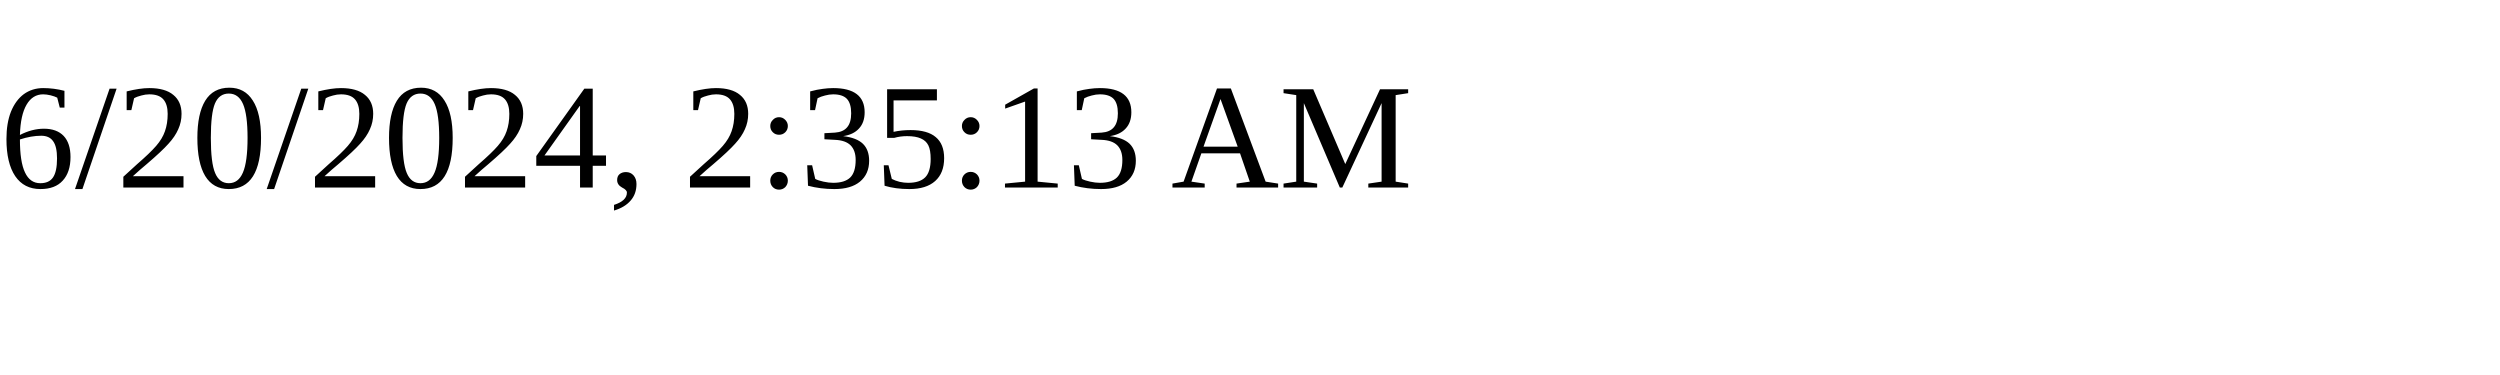
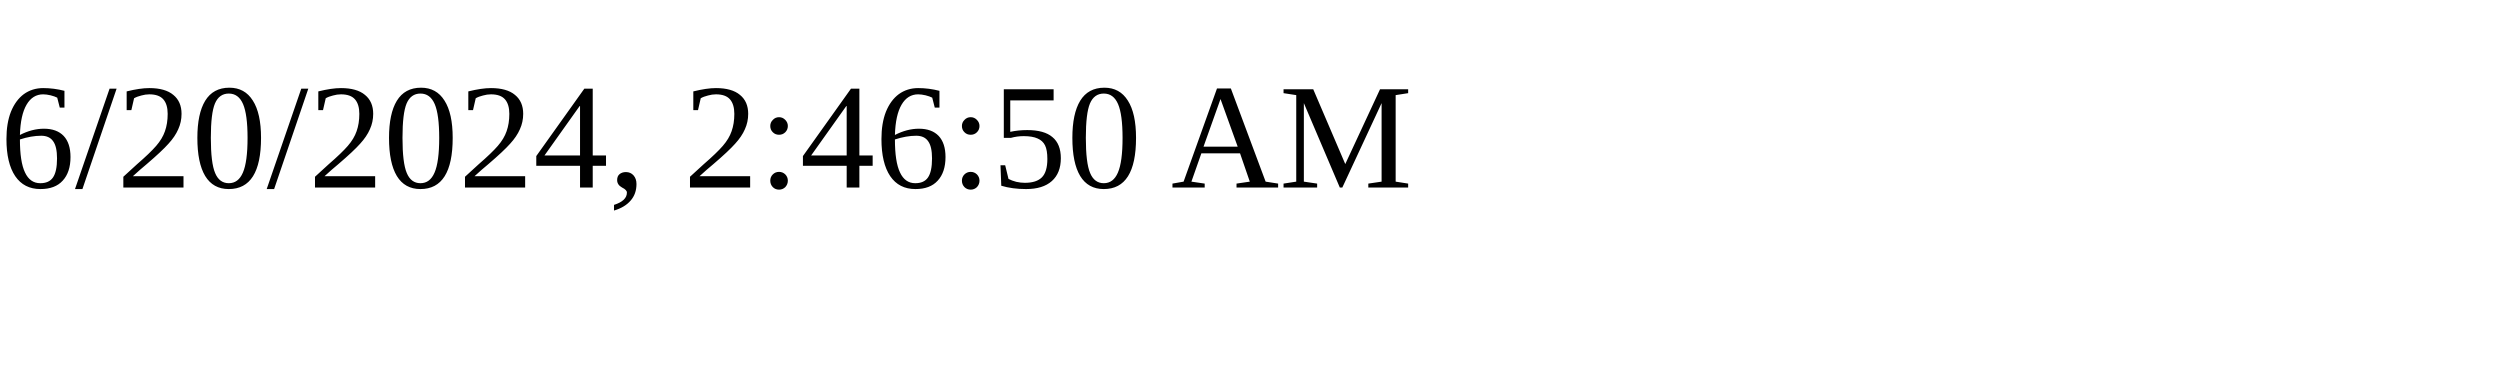
<svg xmlns="http://www.w3.org/2000/svg" height="30" width="200">
-   <text x="0" y="15">6/20/2024, 2:35:13 AM</text>
+   <text x="0" y="15">6/20/2024, 2:46:50 AM</text>
</svg>
